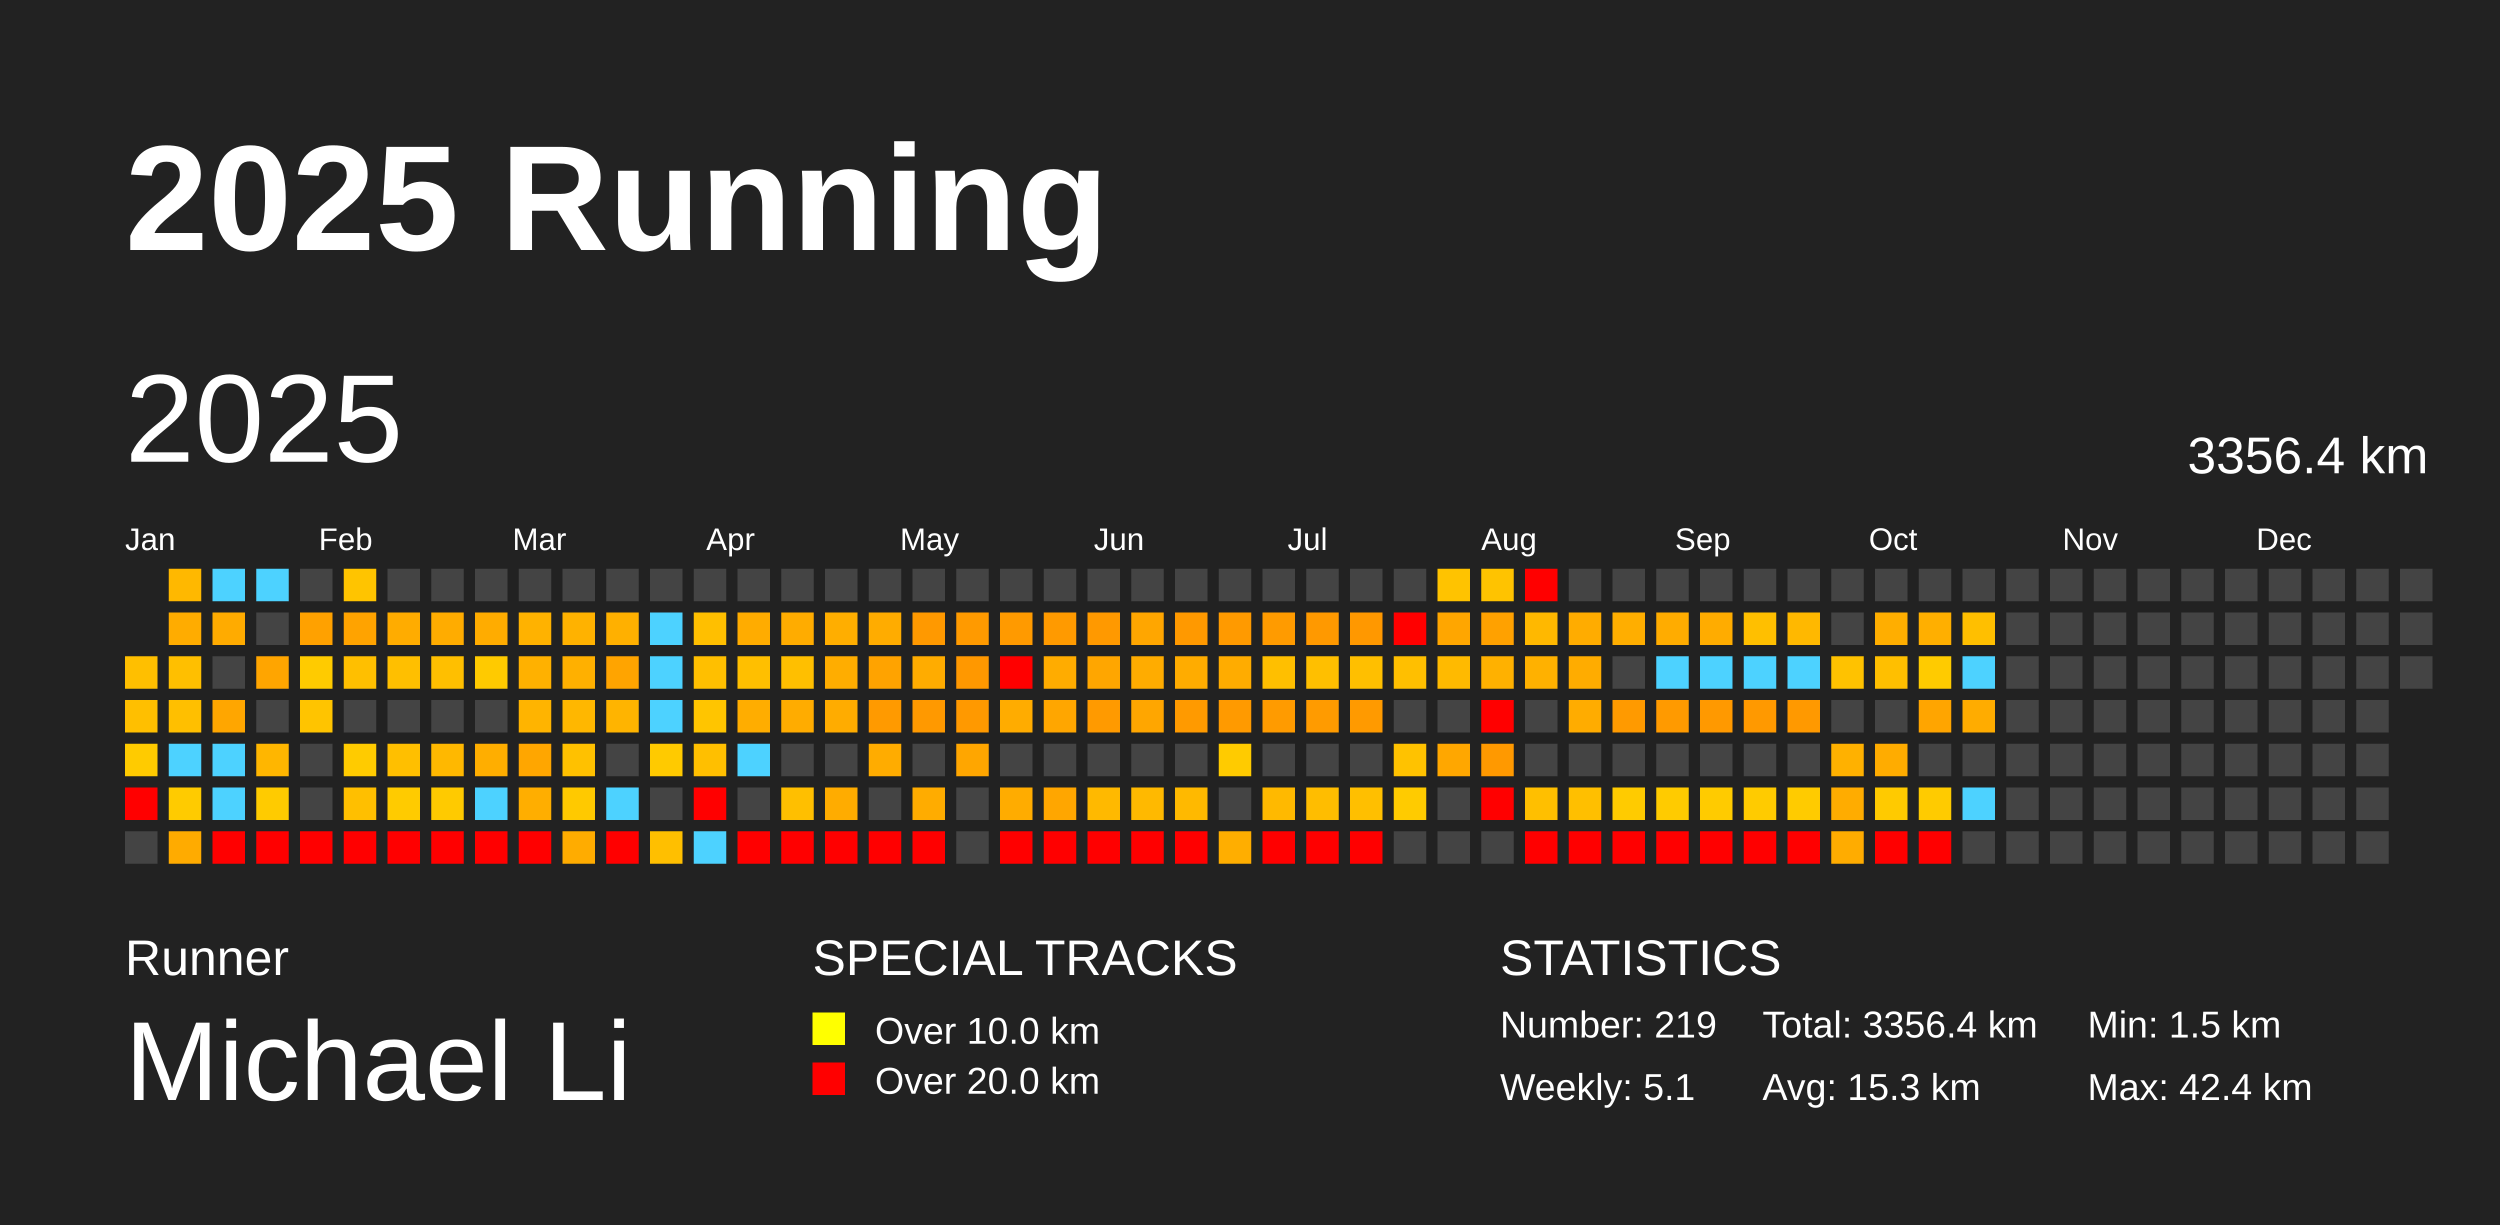
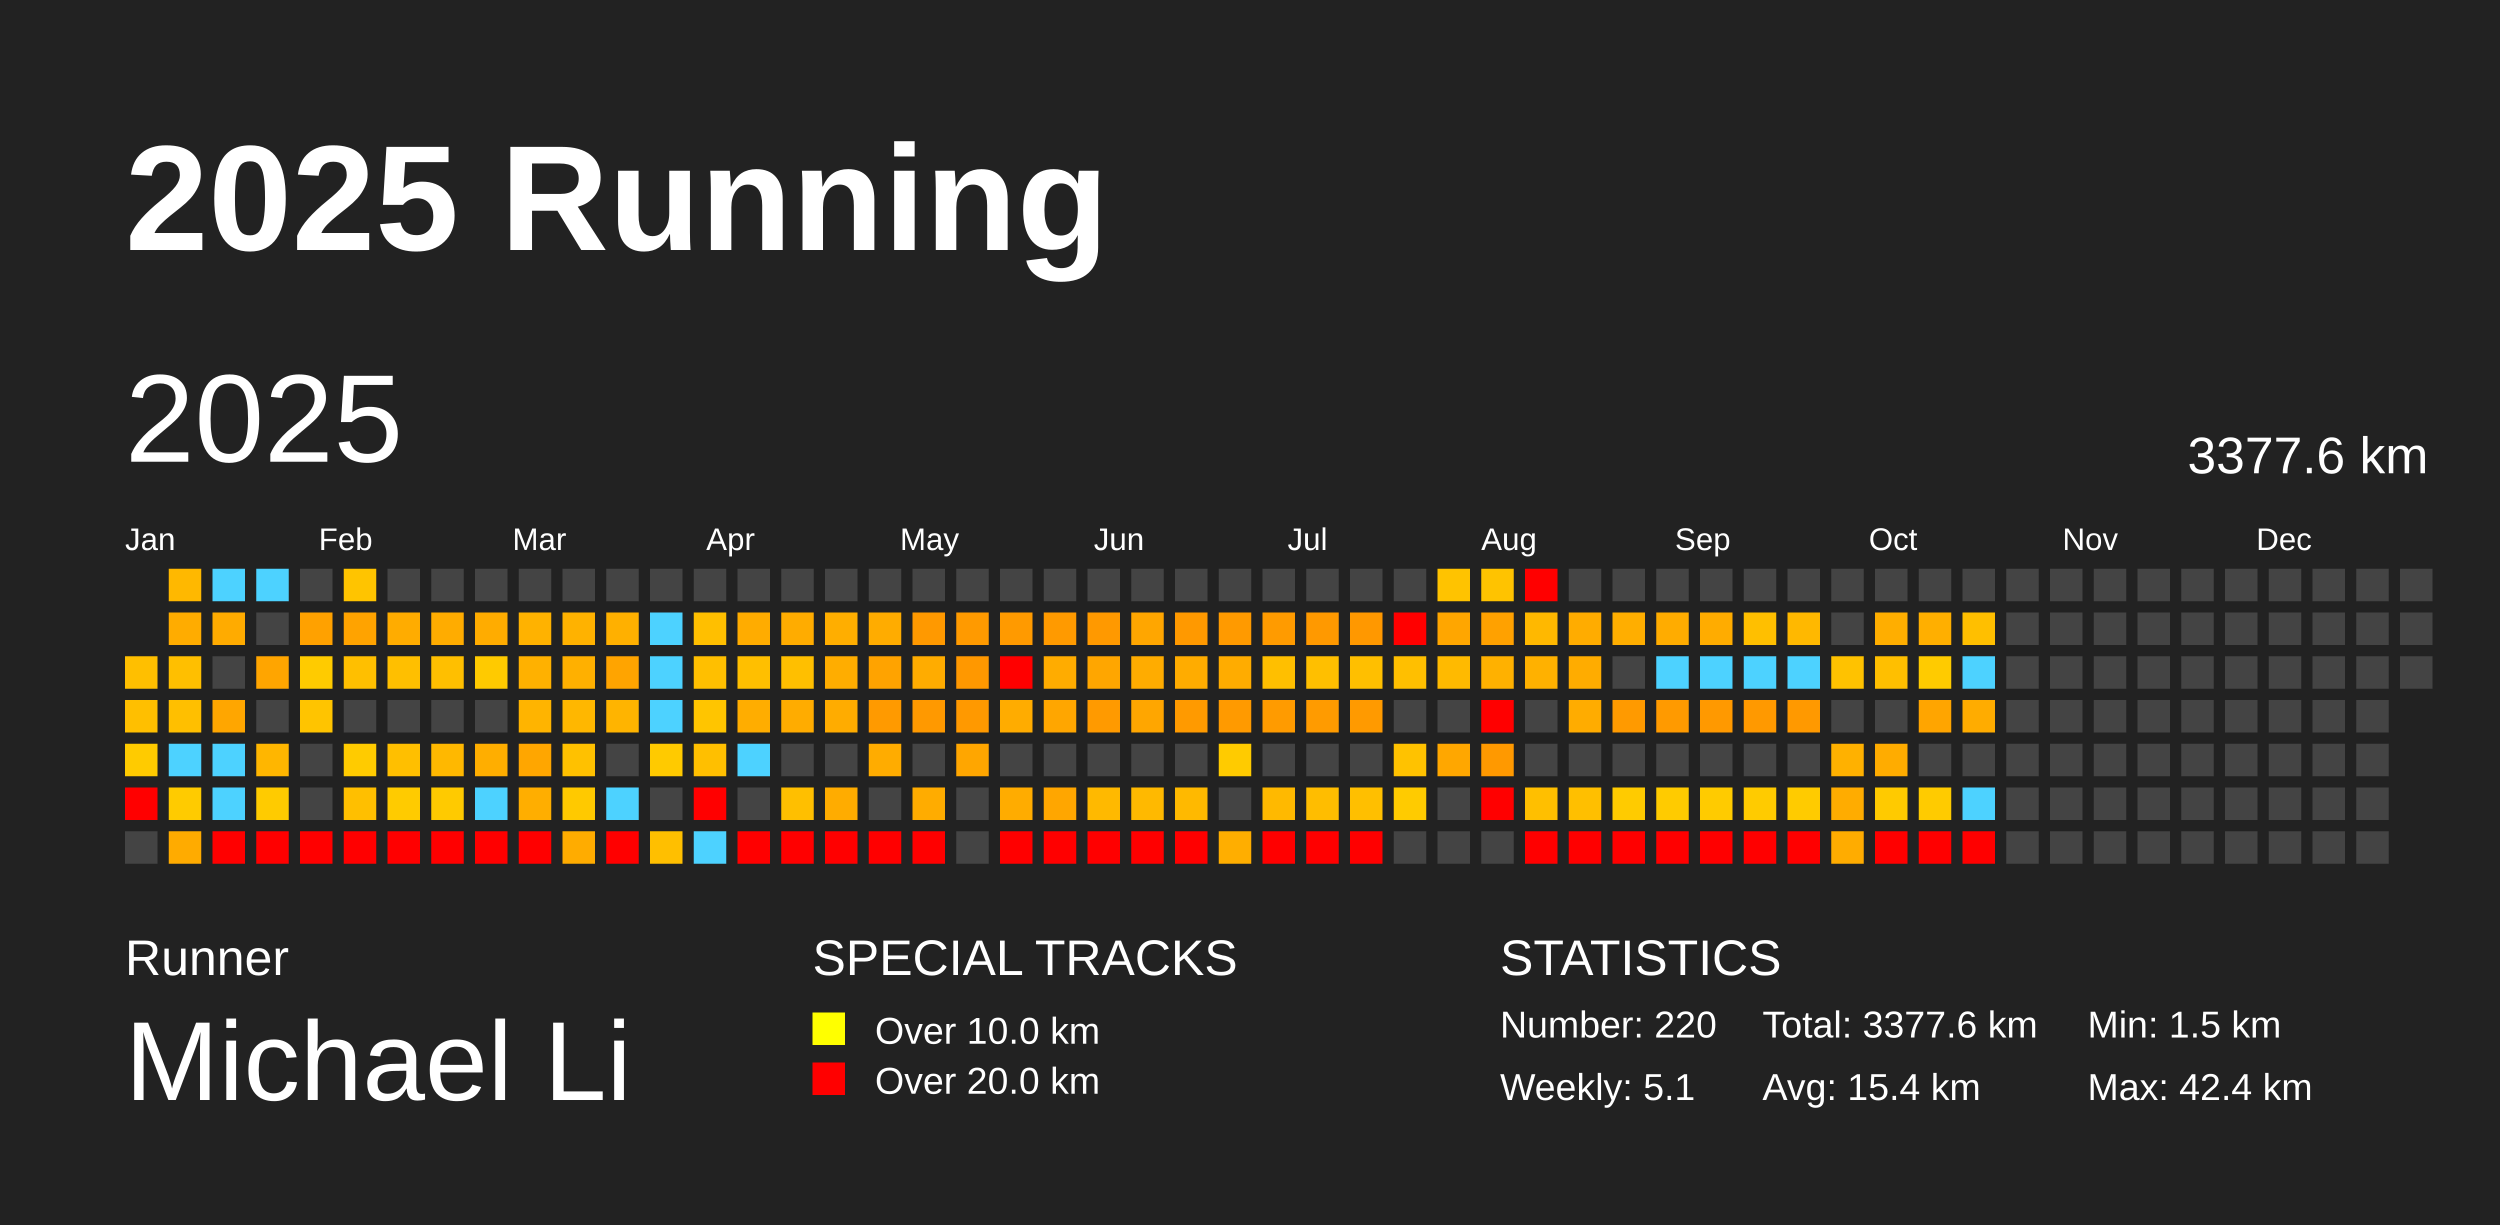
<svg xmlns="http://www.w3.org/2000/svg" baseProfile="full" height="98mm" version="1.1" viewBox="0,0,200,98" width="200mm">
  <defs />
  <rect fill="#222222" height="98" width="200" x="0" y="0" />
  <text fill="#FFFFFF" style="font-size:12px; font-family:Arial; font-weight:bold;" x="10" y="20">2025 Running</text>
  <text fill="#FFFFFF" style="font-size:4px; font-family:Arial" x="10" y="78">Runner</text>
  <text fill="#FFFFFF" style="font-size:9px; font-family:Arial" x="10" y="88">Michael Li</text>
  <text fill="#FFFFFF" style="font-size:4px; font-family:Arial" x="65" y="78">SPECIAL TRACKS</text>
  <rect fill="yellow" height="2.6" width="2.6" x="65" y="81" />
  <text fill="#FFFFFF" style="font-size:3px; font-family:Arial" x="70" y="83.5">Over 10.0 km</text>
  <rect fill="red" height="2.6" width="2.6" x="65" y="85" />
  <text fill="#FFFFFF" style="font-size:3px; font-family:Arial" x="70" y="87.5">Over 20.0 km</text>
  <text fill="#FFFFFF" style="font-size:4px; font-family:Arial" x="120" y="78">STATISTICS</text>
-   <text fill="#FFFFFF" style="font-size:3px; font-family:Arial" x="120" y="83">Number: 219</text>
+   <text fill="#FFFFFF" style="font-size:3px; font-family:Arial" x="120" y="83">Number: 220</text>
  <text fill="#FFFFFF" style="font-size:3px; font-family:Arial" x="120" y="88">Weekly: 5.1</text>
-   <text fill="#FFFFFF" style="font-size:3px; font-family:Arial" x="141" y="83">Total: 3356.4 km</text>
-   <text fill="#FFFFFF" style="font-size:3px; font-family:Arial" x="141" y="88">Avg: 15.3 km</text>
+   <text fill="#FFFFFF" style="font-size:3px; font-family:Arial" x="141" y="83">Total: 3377.6 km</text>
+   <text fill="#FFFFFF" style="font-size:3px; font-family:Arial" x="141" y="88">Avg: 15.4 km</text>
  <text fill="#FFFFFF" style="font-size:3px; font-family:Arial" x="167" y="83">Min: 1.5 km</text>
  <text fill="#FFFFFF" style="font-size:3px; font-family:Arial" x="167" y="88">Max: 42.4 km</text>
  <text dominant-baseline="hanging" fill="#FFFFFF" style="font-size:10.0px; font-family:Arial;" x="10" y="30">2025</text>
-   <text dominant-baseline="hanging" fill="#FFFFFF" style="font-size:4.125px; font-family:Arial;" x="175" y="35">3356.4 km</text>
+   <text dominant-baseline="hanging" fill="#FFFFFF" style="font-size:4.125px; font-family:Arial;" x="175" y="35">3377.6 km</text>
  <text fill="#FFFFFF" style="font-size:2.5px; font-family:Arial" x="10.0" y="44">Jan</text>
  <text fill="#FFFFFF" style="font-size:2.5px; font-family:Arial" x="25.5" y="44">Feb</text>
  <text fill="#FFFFFF" style="font-size:2.5px; font-family:Arial" x="41.0" y="44">Mar</text>
  <text fill="#FFFFFF" style="font-size:2.5px; font-family:Arial" x="56.5" y="44">Apr</text>
  <text fill="#FFFFFF" style="font-size:2.5px; font-family:Arial" x="72.0" y="44">May</text>
  <text fill="#FFFFFF" style="font-size:2.5px; font-family:Arial" x="87.5" y="44">Jun</text>
  <text fill="#FFFFFF" style="font-size:2.5px; font-family:Arial" x="103.0" y="44">Jul</text>
  <text fill="#FFFFFF" style="font-size:2.5px; font-family:Arial" x="118.5" y="44">Aug</text>
  <text fill="#FFFFFF" style="font-size:2.5px; font-family:Arial" x="134.0" y="44">Sep</text>
  <text fill="#FFFFFF" style="font-size:2.5px; font-family:Arial" x="149.5" y="44">Oct</text>
  <text fill="#FFFFFF" style="font-size:2.5px; font-family:Arial" x="165.0" y="44">Nov</text>
  <text fill="#FFFFFF" style="font-size:2.5px; font-family:Arial" x="180.5" y="44">Dec</text>
  <rect fill="#ffbf00" height="2.6" width="2.6" x="10.0" y="52.5" />
  <rect fill="#ffbf00" height="2.6" width="2.6" x="10.0" y="56.0" />
  <rect fill="#ffcb00" height="2.6" width="2.6" x="10.0" y="59.5" />
  <rect fill="red" height="2.6" width="2.6" x="10.0" y="63.0" />
  <rect fill="#444444" height="2.6" width="2.6" x="10.0" y="66.5" />
  <rect fill="#ffb800" height="2.6" width="2.6" x="13.5" y="45.5" />
  <rect fill="#ffac00" height="2.6" width="2.6" x="13.5" y="49.0" />
  <rect fill="#ffbf00" height="2.6" width="2.6" x="13.5" y="52.5" />
  <rect fill="#ffbf00" height="2.6" width="2.6" x="13.5" y="56.0" />
  <rect fill="#4dd2ff" height="2.6" width="2.6" x="13.5" y="59.5" />
  <rect fill="#ffcb00" height="2.6" width="2.6" x="13.5" y="63.0" />
  <rect fill="#ffab00" height="2.6" width="2.6" x="13.5" y="66.5" />
  <rect fill="#4dd2ff" height="2.6" width="2.6" x="17.0" y="45.5" />
  <rect fill="#ffab00" height="2.6" width="2.6" x="17.0" y="49.0" />
  <rect fill="#444444" height="2.6" width="2.6" x="17.0" y="52.5" />
  <rect fill="#ffa600" height="2.6" width="2.6" x="17.0" y="56.0" />
  <rect fill="#4dd2ff" height="2.6" width="2.6" x="17.0" y="59.5" />
  <rect fill="#4dd2ff" height="2.6" width="2.6" x="17.0" y="63.0" />
  <rect fill="red" height="2.6" width="2.6" x="17.0" y="66.5" />
  <rect fill="#4dd2ff" height="2.6" width="2.6" x="20.5" y="45.5" />
  <rect fill="#444444" height="2.6" width="2.6" x="20.5" y="49.0" />
  <rect fill="#ffa500" height="2.6" width="2.6" x="20.5" y="52.5" />
  <rect fill="#444444" height="2.6" width="2.6" x="20.5" y="56.0" />
  <rect fill="#ffb600" height="2.6" width="2.6" x="20.5" y="59.5" />
  <rect fill="#ffcb00" height="2.6" width="2.6" x="20.5" y="63.0" />
  <rect fill="red" height="2.6" width="2.6" x="20.5" y="66.5" />
  <rect fill="#444444" height="2.6" width="2.6" x="24.0" y="45.5" />
  <rect fill="#ffa100" height="2.6" width="2.6" x="24.0" y="49.0" />
  <rect fill="#ffcb00" height="2.6" width="2.6" x="24.0" y="52.5" />
  <rect fill="#ffc400" height="2.6" width="2.6" x="24.0" y="56.0" />
  <rect fill="#444444" height="2.6" width="2.6" x="24.0" y="59.5" />
  <rect fill="#444444" height="2.6" width="2.6" x="24.0" y="63.0" />
  <rect fill="red" height="2.6" width="2.6" x="24.0" y="66.5" />
  <rect fill="#ffc400" height="2.6" width="2.6" x="27.5" y="45.5" />
  <rect fill="#ffa300" height="2.6" width="2.6" x="27.5" y="49.0" />
  <rect fill="#ffbf00" height="2.6" width="2.6" x="27.5" y="52.5" />
  <rect fill="#444444" height="2.6" width="2.6" x="27.5" y="56.0" />
  <rect fill="#ffcb00" height="2.6" width="2.6" x="27.5" y="59.5" />
  <rect fill="#ffbf00" height="2.6" width="2.6" x="27.5" y="63.0" />
  <rect fill="red" height="2.6" width="2.6" x="27.5" y="66.5" />
  <rect fill="#444444" height="2.6" width="2.6" x="31.0" y="45.5" />
  <rect fill="#ffac00" height="2.6" width="2.6" x="31.0" y="49.0" />
  <rect fill="#ffbf00" height="2.6" width="2.6" x="31.0" y="52.5" />
  <rect fill="#444444" height="2.6" width="2.6" x="31.0" y="56.0" />
  <rect fill="#ffbf00" height="2.6" width="2.6" x="31.0" y="59.5" />
  <rect fill="#ffcb00" height="2.6" width="2.6" x="31.0" y="63.0" />
  <rect fill="red" height="2.6" width="2.6" x="31.0" y="66.5" />
  <rect fill="#444444" height="2.6" width="2.6" x="34.5" y="45.5" />
  <rect fill="#ffac00" height="2.6" width="2.6" x="34.5" y="49.0" />
  <rect fill="#ffbf00" height="2.6" width="2.6" x="34.5" y="52.5" />
  <rect fill="#444444" height="2.6" width="2.6" x="34.5" y="56.0" />
  <rect fill="#ffb800" height="2.6" width="2.6" x="34.5" y="59.5" />
  <rect fill="#ffca00" height="2.6" width="2.6" x="34.5" y="63.0" />
  <rect fill="red" height="2.6" width="2.6" x="34.5" y="66.5" />
  <rect fill="#444444" height="2.6" width="2.6" x="38.0" y="45.5" />
  <rect fill="#ffac00" height="2.6" width="2.6" x="38.0" y="49.0" />
  <rect fill="#ffca00" height="2.6" width="2.6" x="38.0" y="52.5" />
  <rect fill="#444444" height="2.6" width="2.6" x="38.0" y="56.0" />
  <rect fill="#ffae00" height="2.6" width="2.6" x="38.0" y="59.5" />
  <rect fill="#4dd2ff" height="2.6" width="2.6" x="38.0" y="63.0" />
  <rect fill="red" height="2.6" width="2.6" x="38.0" y="66.5" />
  <rect fill="#444444" height="2.6" width="2.6" x="41.5" y="45.5" />
  <rect fill="#ffb200" height="2.6" width="2.6" x="41.5" y="49.0" />
  <rect fill="#ffb100" height="2.6" width="2.6" x="41.5" y="52.5" />
  <rect fill="#ffb400" height="2.6" width="2.6" x="41.5" y="56.0" />
  <rect fill="#ffa600" height="2.6" width="2.6" x="41.5" y="59.5" />
  <rect fill="#ffae00" height="2.6" width="2.6" x="41.5" y="63.0" />
  <rect fill="red" height="2.6" width="2.6" x="41.5" y="66.5" />
  <rect fill="#444444" height="2.6" width="2.6" x="45.0" y="45.5" />
  <rect fill="#ffb200" height="2.6" width="2.6" x="45.0" y="49.0" />
  <rect fill="#ffb000" height="2.6" width="2.6" x="45.0" y="52.5" />
  <rect fill="#ffb700" height="2.6" width="2.6" x="45.0" y="56.0" />
  <rect fill="#ffc100" height="2.6" width="2.6" x="45.0" y="59.5" />
  <rect fill="#ffc900" height="2.6" width="2.6" x="45.0" y="63.0" />
  <rect fill="#ffac00" height="2.6" width="2.6" x="45.0" y="66.5" />
  <rect fill="#444444" height="2.6" width="2.6" x="48.5" y="45.5" />
  <rect fill="#ffb000" height="2.6" width="2.6" x="48.5" y="49.0" />
  <rect fill="#ffa400" height="2.6" width="2.6" x="48.5" y="52.5" />
  <rect fill="#ffb400" height="2.6" width="2.6" x="48.5" y="56.0" />
  <rect fill="#444444" height="2.6" width="2.6" x="48.5" y="59.5" />
  <rect fill="#4dd2ff" height="2.6" width="2.6" x="48.5" y="63.0" />
  <rect fill="red" height="2.6" width="2.6" x="48.5" y="66.5" />
  <rect fill="#444444" height="2.6" width="2.6" x="52.0" y="45.5" />
  <rect fill="#4dd2ff" height="2.6" width="2.6" x="52.0" y="49.0" />
  <rect fill="#4dd2ff" height="2.6" width="2.6" x="52.0" y="52.5" />
  <rect fill="#4dd2ff" height="2.6" width="2.6" x="52.0" y="56.0" />
  <rect fill="#ffca00" height="2.6" width="2.6" x="52.0" y="59.5" />
  <rect fill="#444444" height="2.6" width="2.6" x="52.0" y="63.0" />
  <rect fill="#ffbf00" height="2.6" width="2.6" x="52.0" y="66.5" />
  <rect fill="#444444" height="2.6" width="2.6" x="55.5" y="45.5" />
  <rect fill="#ffbf00" height="2.6" width="2.6" x="55.5" y="49.0" />
  <rect fill="#ffbf00" height="2.6" width="2.6" x="55.5" y="52.5" />
  <rect fill="#ffc500" height="2.6" width="2.6" x="55.5" y="56.0" />
  <rect fill="#ffbf00" height="2.6" width="2.6" x="55.5" y="59.5" />
  <rect fill="red" height="2.6" width="2.6" x="55.5" y="63.0" />
  <rect fill="#4dd2ff" height="2.6" width="2.6" x="55.5" y="66.5" />
  <rect fill="#444444" height="2.6" width="2.6" x="59.0" y="45.5" />
  <rect fill="#ffac00" height="2.6" width="2.6" x="59.0" y="49.0" />
  <rect fill="#ffbf00" height="2.6" width="2.6" x="59.0" y="52.5" />
  <rect fill="#ffad00" height="2.6" width="2.6" x="59.0" y="56.0" />
  <rect fill="#4dd2ff" height="2.6" width="2.6" x="59.0" y="59.5" />
  <rect fill="#444444" height="2.6" width="2.6" x="59.0" y="63.0" />
  <rect fill="red" height="2.6" width="2.6" x="59.0" y="66.5" />
  <rect fill="#444444" height="2.6" width="2.6" x="62.5" y="45.5" />
  <rect fill="#ffac00" height="2.6" width="2.6" x="62.5" y="49.0" />
  <rect fill="#ffbf00" height="2.6" width="2.6" x="62.5" y="52.5" />
  <rect fill="#ffac00" height="2.6" width="2.6" x="62.5" y="56.0" />
  <rect fill="#444444" height="2.6" width="2.6" x="62.5" y="59.5" />
  <rect fill="#ffbf00" height="2.6" width="2.6" x="62.5" y="63.0" />
  <rect fill="red" height="2.6" width="2.6" x="62.5" y="66.5" />
  <rect fill="#444444" height="2.6" width="2.6" x="66.0" y="45.5" />
  <rect fill="#ffae00" height="2.6" width="2.6" x="66.0" y="49.0" />
  <rect fill="#ffad00" height="2.6" width="2.6" x="66.0" y="52.5" />
  <rect fill="#ffac00" height="2.6" width="2.6" x="66.0" y="56.0" />
  <rect fill="#444444" height="2.6" width="2.6" x="66.0" y="59.5" />
  <rect fill="#ffac00" height="2.6" width="2.6" x="66.0" y="63.0" />
  <rect fill="red" height="2.6" width="2.6" x="66.0" y="66.5" />
  <rect fill="#444444" height="2.6" width="2.6" x="69.5" y="45.5" />
  <rect fill="#ffac00" height="2.6" width="2.6" x="69.5" y="49.0" />
  <rect fill="#ffa300" height="2.6" width="2.6" x="69.5" y="52.5" />
  <rect fill="#ff9a00" height="2.6" width="2.6" x="69.5" y="56.0" />
  <rect fill="#ffac00" height="2.6" width="2.6" x="69.5" y="59.5" />
  <rect fill="#444444" height="2.6" width="2.6" x="69.5" y="63.0" />
  <rect fill="red" height="2.6" width="2.6" x="69.5" y="66.5" />
  <rect fill="#444444" height="2.6" width="2.6" x="73.0" y="45.5" />
  <rect fill="#ff9900" height="2.6" width="2.6" x="73.0" y="49.0" />
  <rect fill="#ffac00" height="2.6" width="2.6" x="73.0" y="52.5" />
  <rect fill="#ff9900" height="2.6" width="2.6" x="73.0" y="56.0" />
  <rect fill="#444444" height="2.6" width="2.6" x="73.0" y="59.5" />
  <rect fill="#ffac00" height="2.6" width="2.6" x="73.0" y="63.0" />
  <rect fill="red" height="2.6" width="2.6" x="73.0" y="66.5" />
  <rect fill="#444444" height="2.6" width="2.6" x="76.5" y="45.5" />
  <rect fill="#ff9a00" height="2.6" width="2.6" x="76.5" y="49.0" />
  <rect fill="#ff9800" height="2.6" width="2.6" x="76.5" y="52.5" />
  <rect fill="#ff9900" height="2.6" width="2.6" x="76.5" y="56.0" />
  <rect fill="#ffa600" height="2.6" width="2.6" x="76.5" y="59.5" />
  <rect fill="#444444" height="2.6" width="2.6" x="76.5" y="63.0" />
  <rect fill="#444444" height="2.6" width="2.6" x="76.5" y="66.5" />
  <rect fill="#444444" height="2.6" width="2.6" x="80.0" y="45.5" />
  <rect fill="#ff9a00" height="2.6" width="2.6" x="80.0" y="49.0" />
  <rect fill="red" height="2.6" width="2.6" x="80.0" y="52.5" />
  <rect fill="#ffac00" height="2.6" width="2.6" x="80.0" y="56.0" />
  <rect fill="#444444" height="2.6" width="2.6" x="80.0" y="59.5" />
  <rect fill="#ffac00" height="2.6" width="2.6" x="80.0" y="63.0" />
  <rect fill="red" height="2.6" width="2.6" x="80.0" y="66.5" />
  <rect fill="#444444" height="2.6" width="2.6" x="83.5" y="45.5" />
  <rect fill="#ff9a00" height="2.6" width="2.6" x="83.5" y="49.0" />
  <rect fill="#ffac00" height="2.6" width="2.6" x="83.5" y="52.5" />
  <rect fill="#ffa600" height="2.6" width="2.6" x="83.5" y="56.0" />
  <rect fill="#444444" height="2.6" width="2.6" x="83.5" y="59.5" />
  <rect fill="#ffa600" height="2.6" width="2.6" x="83.5" y="63.0" />
  <rect fill="red" height="2.6" width="2.6" x="83.5" y="66.5" />
  <rect fill="#444444" height="2.6" width="2.6" x="87.0" y="45.5" />
  <rect fill="#ff9900" height="2.6" width="2.6" x="87.0" y="49.0" />
  <rect fill="#ffa600" height="2.6" width="2.6" x="87.0" y="52.5" />
  <rect fill="#ff9a00" height="2.6" width="2.6" x="87.0" y="56.0" />
  <rect fill="#444444" height="2.6" width="2.6" x="87.0" y="59.5" />
  <rect fill="#ffb900" height="2.6" width="2.6" x="87.0" y="63.0" />
  <rect fill="red" height="2.6" width="2.6" x="87.0" y="66.5" />
  <rect fill="#444444" height="2.6" width="2.6" x="90.5" y="45.5" />
  <rect fill="#ffa600" height="2.6" width="2.6" x="90.5" y="49.0" />
  <rect fill="#ffac00" height="2.6" width="2.6" x="90.5" y="52.5" />
  <rect fill="#ffa600" height="2.6" width="2.6" x="90.5" y="56.0" />
  <rect fill="#444444" height="2.6" width="2.6" x="90.5" y="59.5" />
  <rect fill="#ffb900" height="2.6" width="2.6" x="90.5" y="63.0" />
  <rect fill="red" height="2.6" width="2.6" x="90.5" y="66.5" />
  <rect fill="#444444" height="2.6" width="2.6" x="94.0" y="45.5" />
  <rect fill="#ff9900" height="2.6" width="2.6" x="94.0" y="49.0" />
  <rect fill="#ffac00" height="2.6" width="2.6" x="94.0" y="52.5" />
  <rect fill="#ff9a00" height="2.6" width="2.6" x="94.0" y="56.0" />
  <rect fill="#444444" height="2.6" width="2.6" x="94.0" y="59.5" />
  <rect fill="#ffb900" height="2.6" width="2.6" x="94.0" y="63.0" />
  <rect fill="red" height="2.6" width="2.6" x="94.0" y="66.5" />
  <rect fill="#444444" height="2.6" width="2.6" x="97.5" y="45.5" />
  <rect fill="#ff9a00" height="2.6" width="2.6" x="97.5" y="49.0" />
  <rect fill="#ffac00" height="2.6" width="2.6" x="97.5" y="52.5" />
  <rect fill="#ff9a00" height="2.6" width="2.6" x="97.5" y="56.0" />
  <rect fill="#ffcb00" height="2.6" width="2.6" x="97.5" y="59.5" />
  <rect fill="#444444" height="2.6" width="2.6" x="97.5" y="63.0" />
  <rect fill="#ffae00" height="2.6" width="2.6" x="97.5" y="66.5" />
  <rect fill="#444444" height="2.6" width="2.6" x="101.0" y="45.5" />
  <rect fill="#ff9b00" height="2.6" width="2.6" x="101.0" y="49.0" />
  <rect fill="#ffbf00" height="2.6" width="2.6" x="101.0" y="52.5" />
  <rect fill="#ff9b00" height="2.6" width="2.6" x="101.0" y="56.0" />
  <rect fill="#444444" height="2.6" width="2.6" x="101.0" y="59.5" />
  <rect fill="#ffb900" height="2.6" width="2.6" x="101.0" y="63.0" />
  <rect fill="red" height="2.6" width="2.6" x="101.0" y="66.5" />
  <rect fill="#444444" height="2.6" width="2.6" x="104.5" y="45.5" />
  <rect fill="#ff9900" height="2.6" width="2.6" x="104.5" y="49.0" />
  <rect fill="#ffbf00" height="2.6" width="2.6" x="104.5" y="52.5" />
  <rect fill="#ff9b00" height="2.6" width="2.6" x="104.5" y="56.0" />
  <rect fill="#444444" height="2.6" width="2.6" x="104.5" y="59.5" />
  <rect fill="#ffbd00" height="2.6" width="2.6" x="104.5" y="63.0" />
  <rect fill="red" height="2.6" width="2.6" x="104.5" y="66.5" />
  <rect fill="#444444" height="2.6" width="2.6" x="108.0" y="45.5" />
  <rect fill="#ff9800" height="2.6" width="2.6" x="108.0" y="49.0" />
  <rect fill="#ffbf00" height="2.6" width="2.6" x="108.0" y="52.5" />
  <rect fill="#ff9a00" height="2.6" width="2.6" x="108.0" y="56.0" />
  <rect fill="#444444" height="2.6" width="2.6" x="108.0" y="59.5" />
  <rect fill="#ffbf00" height="2.6" width="2.6" x="108.0" y="63.0" />
  <rect fill="red" height="2.6" width="2.6" x="108.0" y="66.5" />
  <rect fill="#444444" height="2.6" width="2.6" x="111.5" y="45.5" />
  <rect fill="red" height="2.6" width="2.6" x="111.5" y="49.0" />
  <rect fill="#ffbf00" height="2.6" width="2.6" x="111.5" y="52.5" />
  <rect fill="#444444" height="2.6" width="2.6" x="111.5" y="56.0" />
  <rect fill="#ffc200" height="2.6" width="2.6" x="111.5" y="59.5" />
  <rect fill="#ffcb00" height="2.6" width="2.6" x="111.5" y="63.0" />
  <rect fill="#444444" height="2.6" width="2.6" x="111.5" y="66.5" />
  <rect fill="#ffc300" height="2.6" width="2.6" x="115.0" y="45.5" />
  <rect fill="#ffa600" height="2.6" width="2.6" x="115.0" y="49.0" />
  <rect fill="#ffba00" height="2.6" width="2.6" x="115.0" y="52.5" />
  <rect fill="#444444" height="2.6" width="2.6" x="115.0" y="56.0" />
  <rect fill="#ffa700" height="2.6" width="2.6" x="115.0" y="59.5" />
  <rect fill="#444444" height="2.6" width="2.6" x="115.0" y="63.0" />
  <rect fill="#444444" height="2.6" width="2.6" x="115.0" y="66.5" />
  <rect fill="#ffc300" height="2.6" width="2.6" x="118.5" y="45.5" />
  <rect fill="#ffa100" height="2.6" width="2.6" x="118.5" y="49.0" />
  <rect fill="#ffb100" height="2.6" width="2.6" x="118.5" y="52.5" />
  <rect fill="red" height="2.6" width="2.6" x="118.5" y="56.0" />
  <rect fill="#ff9900" height="2.6" width="2.6" x="118.5" y="59.5" />
  <rect fill="red" height="2.6" width="2.6" x="118.5" y="63.0" />
  <rect fill="#444444" height="2.6" width="2.6" x="118.5" y="66.5" />
  <rect fill="red" height="2.6" width="2.6" x="122.0" y="45.5" />
  <rect fill="#ffb800" height="2.6" width="2.6" x="122.0" y="49.0" />
  <rect fill="#ffb100" height="2.6" width="2.6" x="122.0" y="52.5" />
  <rect fill="#444444" height="2.6" width="2.6" x="122.0" y="56.0" />
  <rect fill="#444444" height="2.6" width="2.6" x="122.0" y="59.5" />
  <rect fill="#ffbf00" height="2.6" width="2.6" x="122.0" y="63.0" />
  <rect fill="red" height="2.6" width="2.6" x="122.0" y="66.5" />
  <rect fill="#444444" height="2.6" width="2.6" x="125.5" y="45.5" />
  <rect fill="#ffac00" height="2.6" width="2.6" x="125.5" y="49.0" />
  <rect fill="#ffac00" height="2.6" width="2.6" x="125.5" y="52.5" />
  <rect fill="#ffac00" height="2.6" width="2.6" x="125.5" y="56.0" />
  <rect fill="#444444" height="2.6" width="2.6" x="125.5" y="59.5" />
  <rect fill="#ffbf00" height="2.6" width="2.6" x="125.5" y="63.0" />
  <rect fill="red" height="2.6" width="2.6" x="125.5" y="66.5" />
  <rect fill="#444444" height="2.6" width="2.6" x="129.0" y="45.5" />
  <rect fill="#ffae00" height="2.6" width="2.6" x="129.0" y="49.0" />
  <rect fill="#444444" height="2.6" width="2.6" x="129.0" y="52.5" />
  <rect fill="#ff9a00" height="2.6" width="2.6" x="129.0" y="56.0" />
  <rect fill="#444444" height="2.6" width="2.6" x="129.0" y="59.5" />
  <rect fill="#ffcb00" height="2.6" width="2.6" x="129.0" y="63.0" />
  <rect fill="red" height="2.6" width="2.6" x="129.0" y="66.5" />
  <rect fill="#444444" height="2.6" width="2.6" x="132.5" y="45.5" />
  <rect fill="#ffac00" height="2.6" width="2.6" x="132.5" y="49.0" />
  <rect fill="#4dd2ff" height="2.6" width="2.6" x="132.5" y="52.5" />
  <rect fill="#ff9a00" height="2.6" width="2.6" x="132.5" y="56.0" />
  <rect fill="#444444" height="2.6" width="2.6" x="132.5" y="59.5" />
  <rect fill="#ffcb00" height="2.6" width="2.6" x="132.5" y="63.0" />
  <rect fill="red" height="2.6" width="2.6" x="132.5" y="66.5" />
  <rect fill="#444444" height="2.6" width="2.6" x="136.0" y="45.5" />
  <rect fill="#ffac00" height="2.6" width="2.6" x="136.0" y="49.0" />
  <rect fill="#4dd2ff" height="2.6" width="2.6" x="136.0" y="52.5" />
  <rect fill="#ff9900" height="2.6" width="2.6" x="136.0" y="56.0" />
  <rect fill="#444444" height="2.6" width="2.6" x="136.0" y="59.5" />
  <rect fill="#ffcb00" height="2.6" width="2.6" x="136.0" y="63.0" />
  <rect fill="red" height="2.6" width="2.6" x="136.0" y="66.5" />
  <rect fill="#444444" height="2.6" width="2.6" x="139.5" y="45.5" />
  <rect fill="#ffbf00" height="2.6" width="2.6" x="139.5" y="49.0" />
  <rect fill="#4dd2ff" height="2.6" width="2.6" x="139.5" y="52.5" />
  <rect fill="#ff9900" height="2.6" width="2.6" x="139.5" y="56.0" />
  <rect fill="#444444" height="2.6" width="2.6" x="139.5" y="59.5" />
  <rect fill="#ffcb00" height="2.6" width="2.6" x="139.5" y="63.0" />
  <rect fill="red" height="2.6" width="2.6" x="139.5" y="66.5" />
  <rect fill="#444444" height="2.6" width="2.6" x="143.0" y="45.5" />
  <rect fill="#ffb800" height="2.6" width="2.6" x="143.0" y="49.0" />
  <rect fill="#4dd2ff" height="2.6" width="2.6" x="143.0" y="52.5" />
  <rect fill="#ff9900" height="2.6" width="2.6" x="143.0" y="56.0" />
  <rect fill="#444444" height="2.6" width="2.6" x="143.0" y="59.5" />
  <rect fill="#ffcb00" height="2.6" width="2.6" x="143.0" y="63.0" />
  <rect fill="red" height="2.6" width="2.6" x="143.0" y="66.5" />
  <rect fill="#444444" height="2.6" width="2.6" x="146.5" y="45.5" />
  <rect fill="#444444" height="2.6" width="2.6" x="146.5" y="49.0" />
  <rect fill="#ffc200" height="2.6" width="2.6" x="146.5" y="52.5" />
  <rect fill="#444444" height="2.6" width="2.6" x="146.5" y="56.0" />
  <rect fill="#ffb100" height="2.6" width="2.6" x="146.5" y="59.5" />
  <rect fill="#ffac00" height="2.6" width="2.6" x="146.5" y="63.0" />
  <rect fill="#ffac00" height="2.6" width="2.6" x="146.5" y="66.5" />
  <rect fill="#444444" height="2.6" width="2.6" x="150.0" y="45.5" />
  <rect fill="#ffae00" height="2.6" width="2.6" x="150.0" y="49.0" />
  <rect fill="#ffbf00" height="2.6" width="2.6" x="150.0" y="52.5" />
  <rect fill="#444444" height="2.6" width="2.6" x="150.0" y="56.0" />
  <rect fill="#ffac00" height="2.6" width="2.6" x="150.0" y="59.5" />
  <rect fill="#ffca00" height="2.6" width="2.6" x="150.0" y="63.0" />
  <rect fill="red" height="2.6" width="2.6" x="150.0" y="66.5" />
  <rect fill="#444444" height="2.6" width="2.6" x="153.5" y="45.5" />
  <rect fill="#ffaf00" height="2.6" width="2.6" x="153.5" y="49.0" />
  <rect fill="#ffcb00" height="2.6" width="2.6" x="153.5" y="52.5" />
  <rect fill="#ffa500" height="2.6" width="2.6" x="153.5" y="56.0" />
  <rect fill="#444444" height="2.6" width="2.6" x="153.5" y="59.5" />
  <rect fill="#ffcb00" height="2.6" width="2.6" x="153.5" y="63.0" />
  <rect fill="red" height="2.6" width="2.6" x="153.5" y="66.5" />
  <rect fill="#444444" height="2.6" width="2.6" x="157.0" y="45.5" />
  <rect fill="#ffbf00" height="2.6" width="2.6" x="157.0" y="49.0" />
  <rect fill="#4dd2ff" height="2.6" width="2.6" x="157.0" y="52.5" />
  <rect fill="#ffac00" height="2.6" width="2.6" x="157.0" y="56.0" />
  <rect fill="#444444" height="2.6" width="2.6" x="157.0" y="59.5" />
  <rect fill="#4dd2ff" height="2.6" width="2.6" x="157.0" y="63.0" />
-   <rect fill="#444444" height="2.6" width="2.6" x="157.0" y="66.5" />
+   <rect fill="red" height="2.6" width="2.6" x="157.0" y="66.5" />
  <rect fill="#444444" height="2.6" width="2.6" x="160.5" y="45.5" />
  <rect fill="#444444" height="2.6" width="2.6" x="160.5" y="49.0" />
  <rect fill="#444444" height="2.6" width="2.6" x="160.5" y="52.5" />
  <rect fill="#444444" height="2.6" width="2.6" x="160.5" y="56.0" />
  <rect fill="#444444" height="2.6" width="2.6" x="160.5" y="59.5" />
  <rect fill="#444444" height="2.6" width="2.6" x="160.5" y="63.0" />
  <rect fill="#444444" height="2.6" width="2.6" x="160.5" y="66.5" />
  <rect fill="#444444" height="2.6" width="2.6" x="164.0" y="45.5" />
  <rect fill="#444444" height="2.6" width="2.6" x="164.0" y="49.0" />
  <rect fill="#444444" height="2.6" width="2.6" x="164.0" y="52.5" />
  <rect fill="#444444" height="2.6" width="2.6" x="164.0" y="56.0" />
  <rect fill="#444444" height="2.6" width="2.6" x="164.0" y="59.5" />
  <rect fill="#444444" height="2.6" width="2.6" x="164.0" y="63.0" />
  <rect fill="#444444" height="2.6" width="2.6" x="164.0" y="66.5" />
  <rect fill="#444444" height="2.6" width="2.6" x="167.5" y="45.5" />
  <rect fill="#444444" height="2.6" width="2.6" x="167.5" y="49.0" />
  <rect fill="#444444" height="2.6" width="2.6" x="167.5" y="52.5" />
  <rect fill="#444444" height="2.6" width="2.6" x="167.5" y="56.0" />
  <rect fill="#444444" height="2.6" width="2.6" x="167.5" y="59.5" />
  <rect fill="#444444" height="2.6" width="2.6" x="167.5" y="63.0" />
  <rect fill="#444444" height="2.6" width="2.6" x="167.5" y="66.5" />
  <rect fill="#444444" height="2.6" width="2.6" x="171.0" y="45.5" />
  <rect fill="#444444" height="2.6" width="2.6" x="171.0" y="49.0" />
  <rect fill="#444444" height="2.6" width="2.6" x="171.0" y="52.5" />
  <rect fill="#444444" height="2.6" width="2.6" x="171.0" y="56.0" />
  <rect fill="#444444" height="2.6" width="2.6" x="171.0" y="59.5" />
  <rect fill="#444444" height="2.6" width="2.6" x="171.0" y="63.0" />
  <rect fill="#444444" height="2.6" width="2.6" x="171.0" y="66.5" />
  <rect fill="#444444" height="2.6" width="2.6" x="174.5" y="45.5" />
  <rect fill="#444444" height="2.6" width="2.6" x="174.5" y="49.0" />
  <rect fill="#444444" height="2.6" width="2.6" x="174.5" y="52.5" />
  <rect fill="#444444" height="2.6" width="2.6" x="174.5" y="56.0" />
  <rect fill="#444444" height="2.6" width="2.6" x="174.5" y="59.5" />
  <rect fill="#444444" height="2.6" width="2.6" x="174.5" y="63.0" />
  <rect fill="#444444" height="2.6" width="2.6" x="174.5" y="66.5" />
  <rect fill="#444444" height="2.6" width="2.6" x="178.0" y="45.5" />
  <rect fill="#444444" height="2.6" width="2.6" x="178.0" y="49.0" />
  <rect fill="#444444" height="2.6" width="2.6" x="178.0" y="52.5" />
  <rect fill="#444444" height="2.6" width="2.6" x="178.0" y="56.0" />
  <rect fill="#444444" height="2.6" width="2.6" x="178.0" y="59.5" />
  <rect fill="#444444" height="2.6" width="2.6" x="178.0" y="63.0" />
  <rect fill="#444444" height="2.6" width="2.6" x="178.0" y="66.5" />
  <rect fill="#444444" height="2.6" width="2.6" x="181.5" y="45.5" />
  <rect fill="#444444" height="2.6" width="2.6" x="181.5" y="49.0" />
  <rect fill="#444444" height="2.6" width="2.6" x="181.5" y="52.5" />
  <rect fill="#444444" height="2.6" width="2.6" x="181.5" y="56.0" />
  <rect fill="#444444" height="2.6" width="2.6" x="181.5" y="59.5" />
  <rect fill="#444444" height="2.6" width="2.6" x="181.5" y="63.0" />
  <rect fill="#444444" height="2.6" width="2.6" x="181.5" y="66.5" />
  <rect fill="#444444" height="2.6" width="2.6" x="185.0" y="45.5" />
  <rect fill="#444444" height="2.6" width="2.6" x="185.0" y="49.0" />
  <rect fill="#444444" height="2.6" width="2.6" x="185.0" y="52.5" />
  <rect fill="#444444" height="2.6" width="2.6" x="185.0" y="56.0" />
  <rect fill="#444444" height="2.6" width="2.6" x="185.0" y="59.5" />
  <rect fill="#444444" height="2.6" width="2.6" x="185.0" y="63.0" />
  <rect fill="#444444" height="2.6" width="2.6" x="185.0" y="66.5" />
  <rect fill="#444444" height="2.6" width="2.6" x="188.5" y="45.5" />
  <rect fill="#444444" height="2.6" width="2.6" x="188.5" y="49.0" />
  <rect fill="#444444" height="2.6" width="2.6" x="188.5" y="52.5" />
  <rect fill="#444444" height="2.6" width="2.6" x="188.5" y="56.0" />
  <rect fill="#444444" height="2.6" width="2.6" x="188.5" y="59.5" />
  <rect fill="#444444" height="2.6" width="2.6" x="188.5" y="63.0" />
  <rect fill="#444444" height="2.6" width="2.6" x="188.5" y="66.5" />
  <rect fill="#444444" height="2.6" width="2.6" x="192.0" y="45.5" />
  <rect fill="#444444" height="2.6" width="2.6" x="192.0" y="49.0" />
  <rect fill="#444444" height="2.6" width="2.6" x="192.0" y="52.5" />
</svg>
